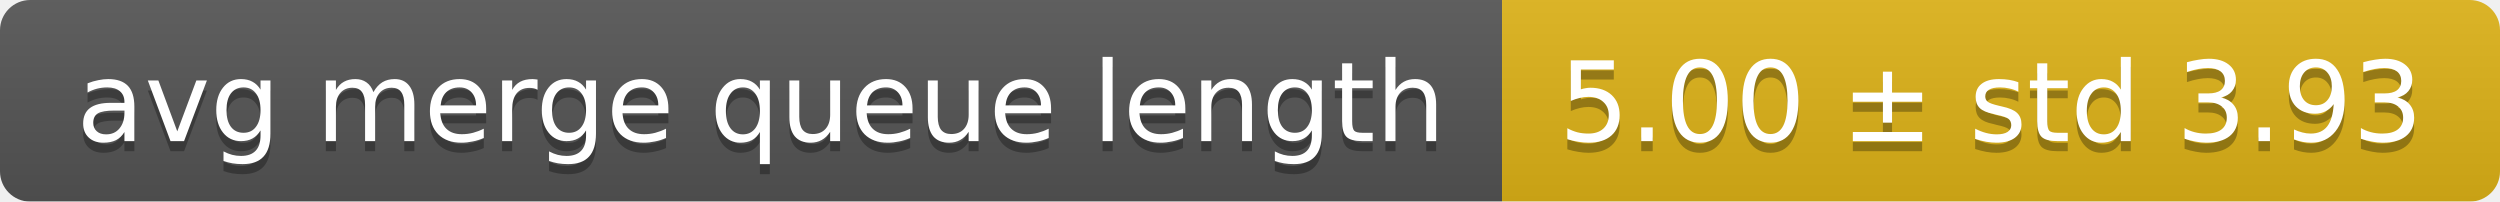
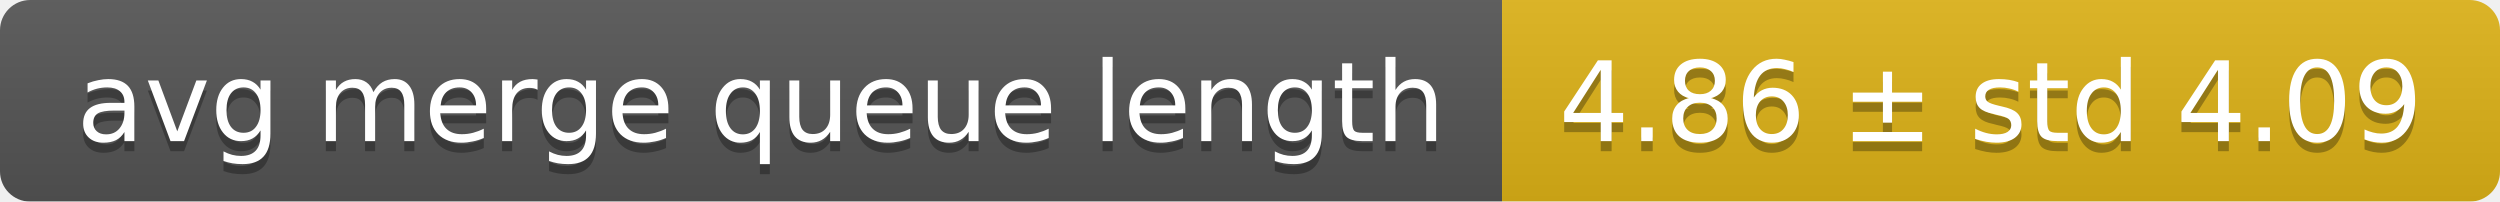
<svg xmlns="http://www.w3.org/2000/svg" width="248" height="20">
  <linearGradient id="smooth" x2="0" y2="100%">
    <stop offset="0" stop-color="#bbb" stop-opacity=".1" />
    <stop offset="1" stop-opacity=".1" />
  </linearGradient>
  <mask id="round">
    <rect width="248" height="20" rx="3" fill="#fff" />
  </mask>
  <g mask="url(#round)">
    <rect width="149" height="20" fill="#555" />
    <rect x="149" width="99" height="20" fill="#dfb317" />
    <rect width="248" height="20" fill="url(#smooth)" />
  </g>
  <g fill="#fff" text-anchor="middle" font-family="DejaVu Sans,Verdana,Geneva,sans-serif" font-size="11">
    <text x="75.5" y="15" fill="#010101" fill-opacity=".3">avg merge queue length</text>
    <text x="75.5" y="14">avg merge queue length</text>
-     <text x="197.5" y="15" fill="#010101" fill-opacity=".3">5.00 ± std 3.93</text>
-     <text x="197.5" y="14">5.00 ± std 3.93</text>
+     <text x="197.5" y="15" fill="#010101" fill-opacity=".3">4.86 ± std 4.09</text>
+     <text x="197.5" y="14">4.86 ± std 4.09</text>
  </g>
</svg>
